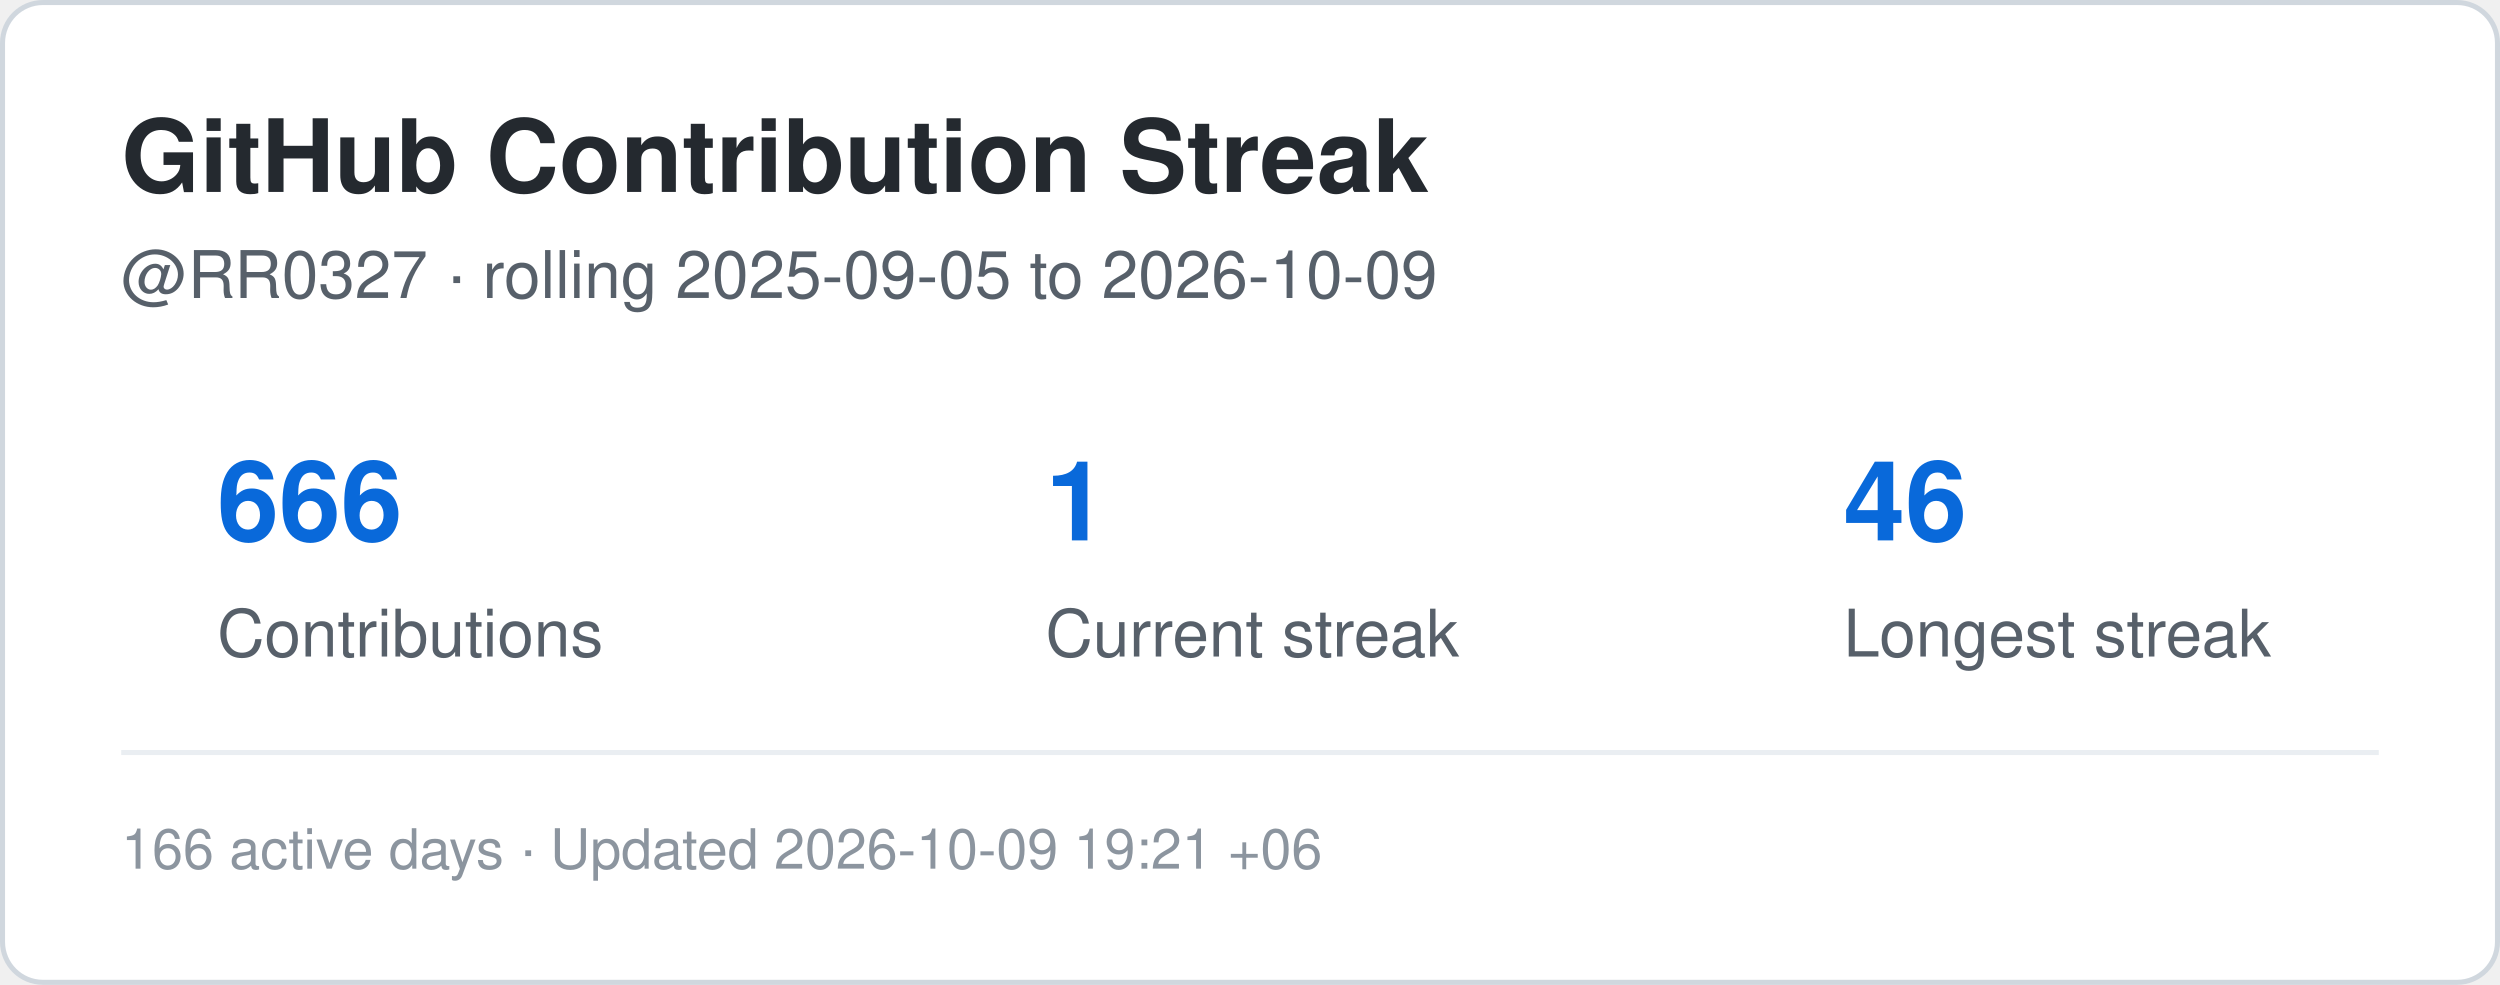
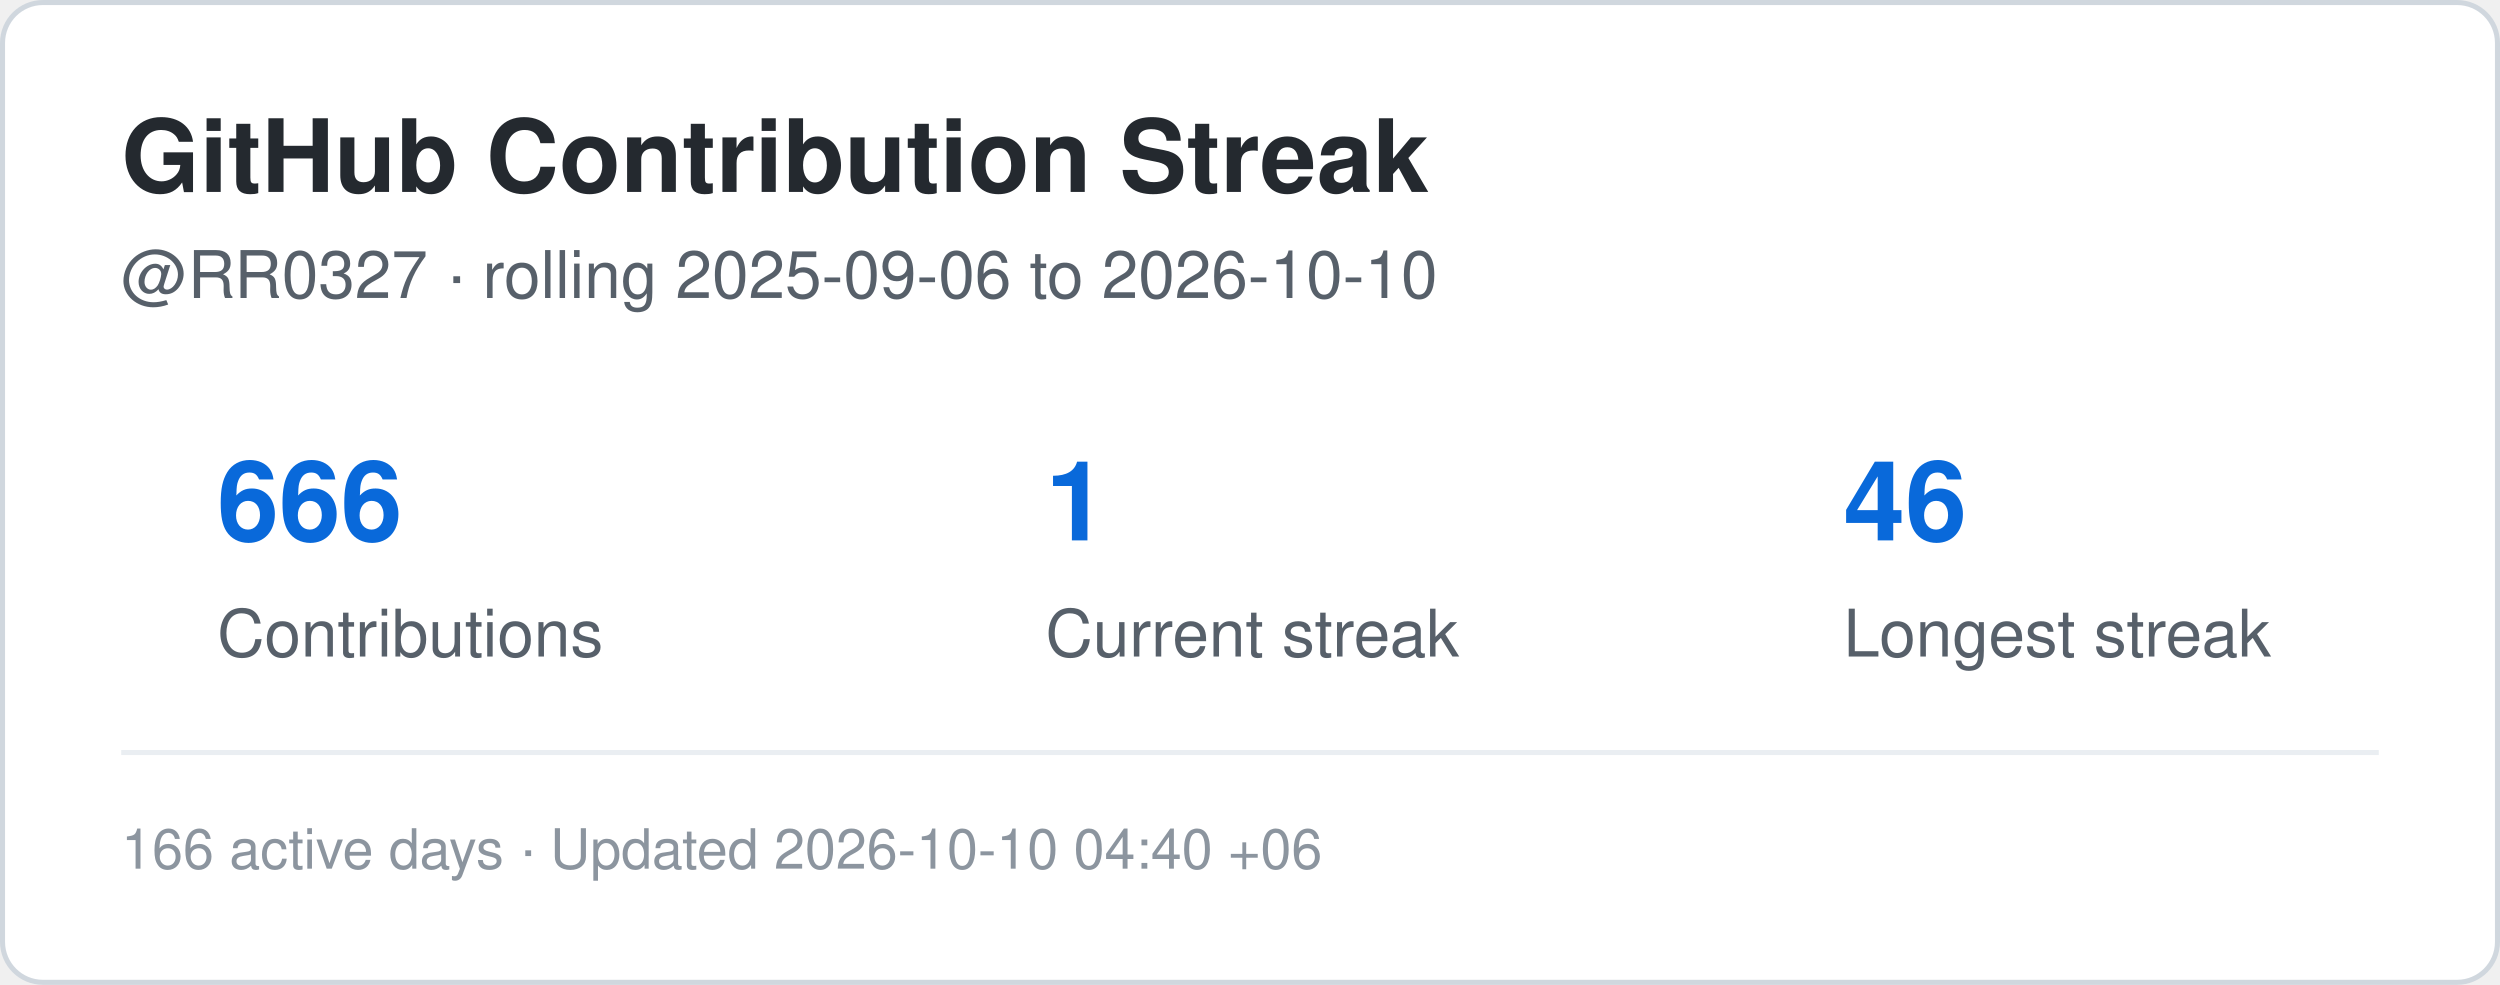
<svg xmlns="http://www.w3.org/2000/svg" width="495" height="195" viewBox="0 0 495 195" role="img" aria-label="Contribution streak for RR0327">
  <rect x="0.5" y="0.5" width="494" height="194" rx="8" fill="#ffffff" stroke="#d0d7de" />
  <style>
    .title {
      font: 700 20px -apple-system,BlinkMacSystemFont,"Segoe UI",Helvetica,Arial,sans-serif;
      fill: #24292f;
    }
    .label {
      font: 500 13px -apple-system,BlinkMacSystemFont,"Segoe UI",Helvetica,Arial,sans-serif;
      fill: #57606a;
    }
    .value {
      font: 700 22px -apple-system,BlinkMacSystemFont,"Segoe UI",Helvetica,Arial,sans-serif;
      fill: #0969da;
    }
    .small {
      font: 400 11px -apple-system,BlinkMacSystemFont,"Segoe UI",Helvetica,Arial,sans-serif;
      fill: #8c959f;
    }
  </style>
  <text x="24" y="38" class="title">GitHub Contribution Streak</text>
  <text x="24" y="59" class="label">
-     @RR0327 · rolling 2025-09-05 to 2026-10-09
+     @RR0327 · rolling 2025-09-06 to 2026-10-10
  </text>
  <text x="43" y="107" class="value">666</text>
  <text x="43" y="130" class="label">Contributions</text>
  <text x="207" y="107" class="value">1</text>
  <text x="207" y="130" class="label">Current streak</text>
  <text x="365" y="107" class="value">46</text>
  <text x="365" y="130" class="label">Longest streak</text>
  <line x1="24" y1="149" x2="471" y2="149" stroke="#eaeef2" />
  <text x="24" y="172" class="small">
-     166 active days · Updated 2026-10-09 19:21 +06
+     166 active days · Updated 2026-10-10 04:40 +06
  </text>
</svg>
